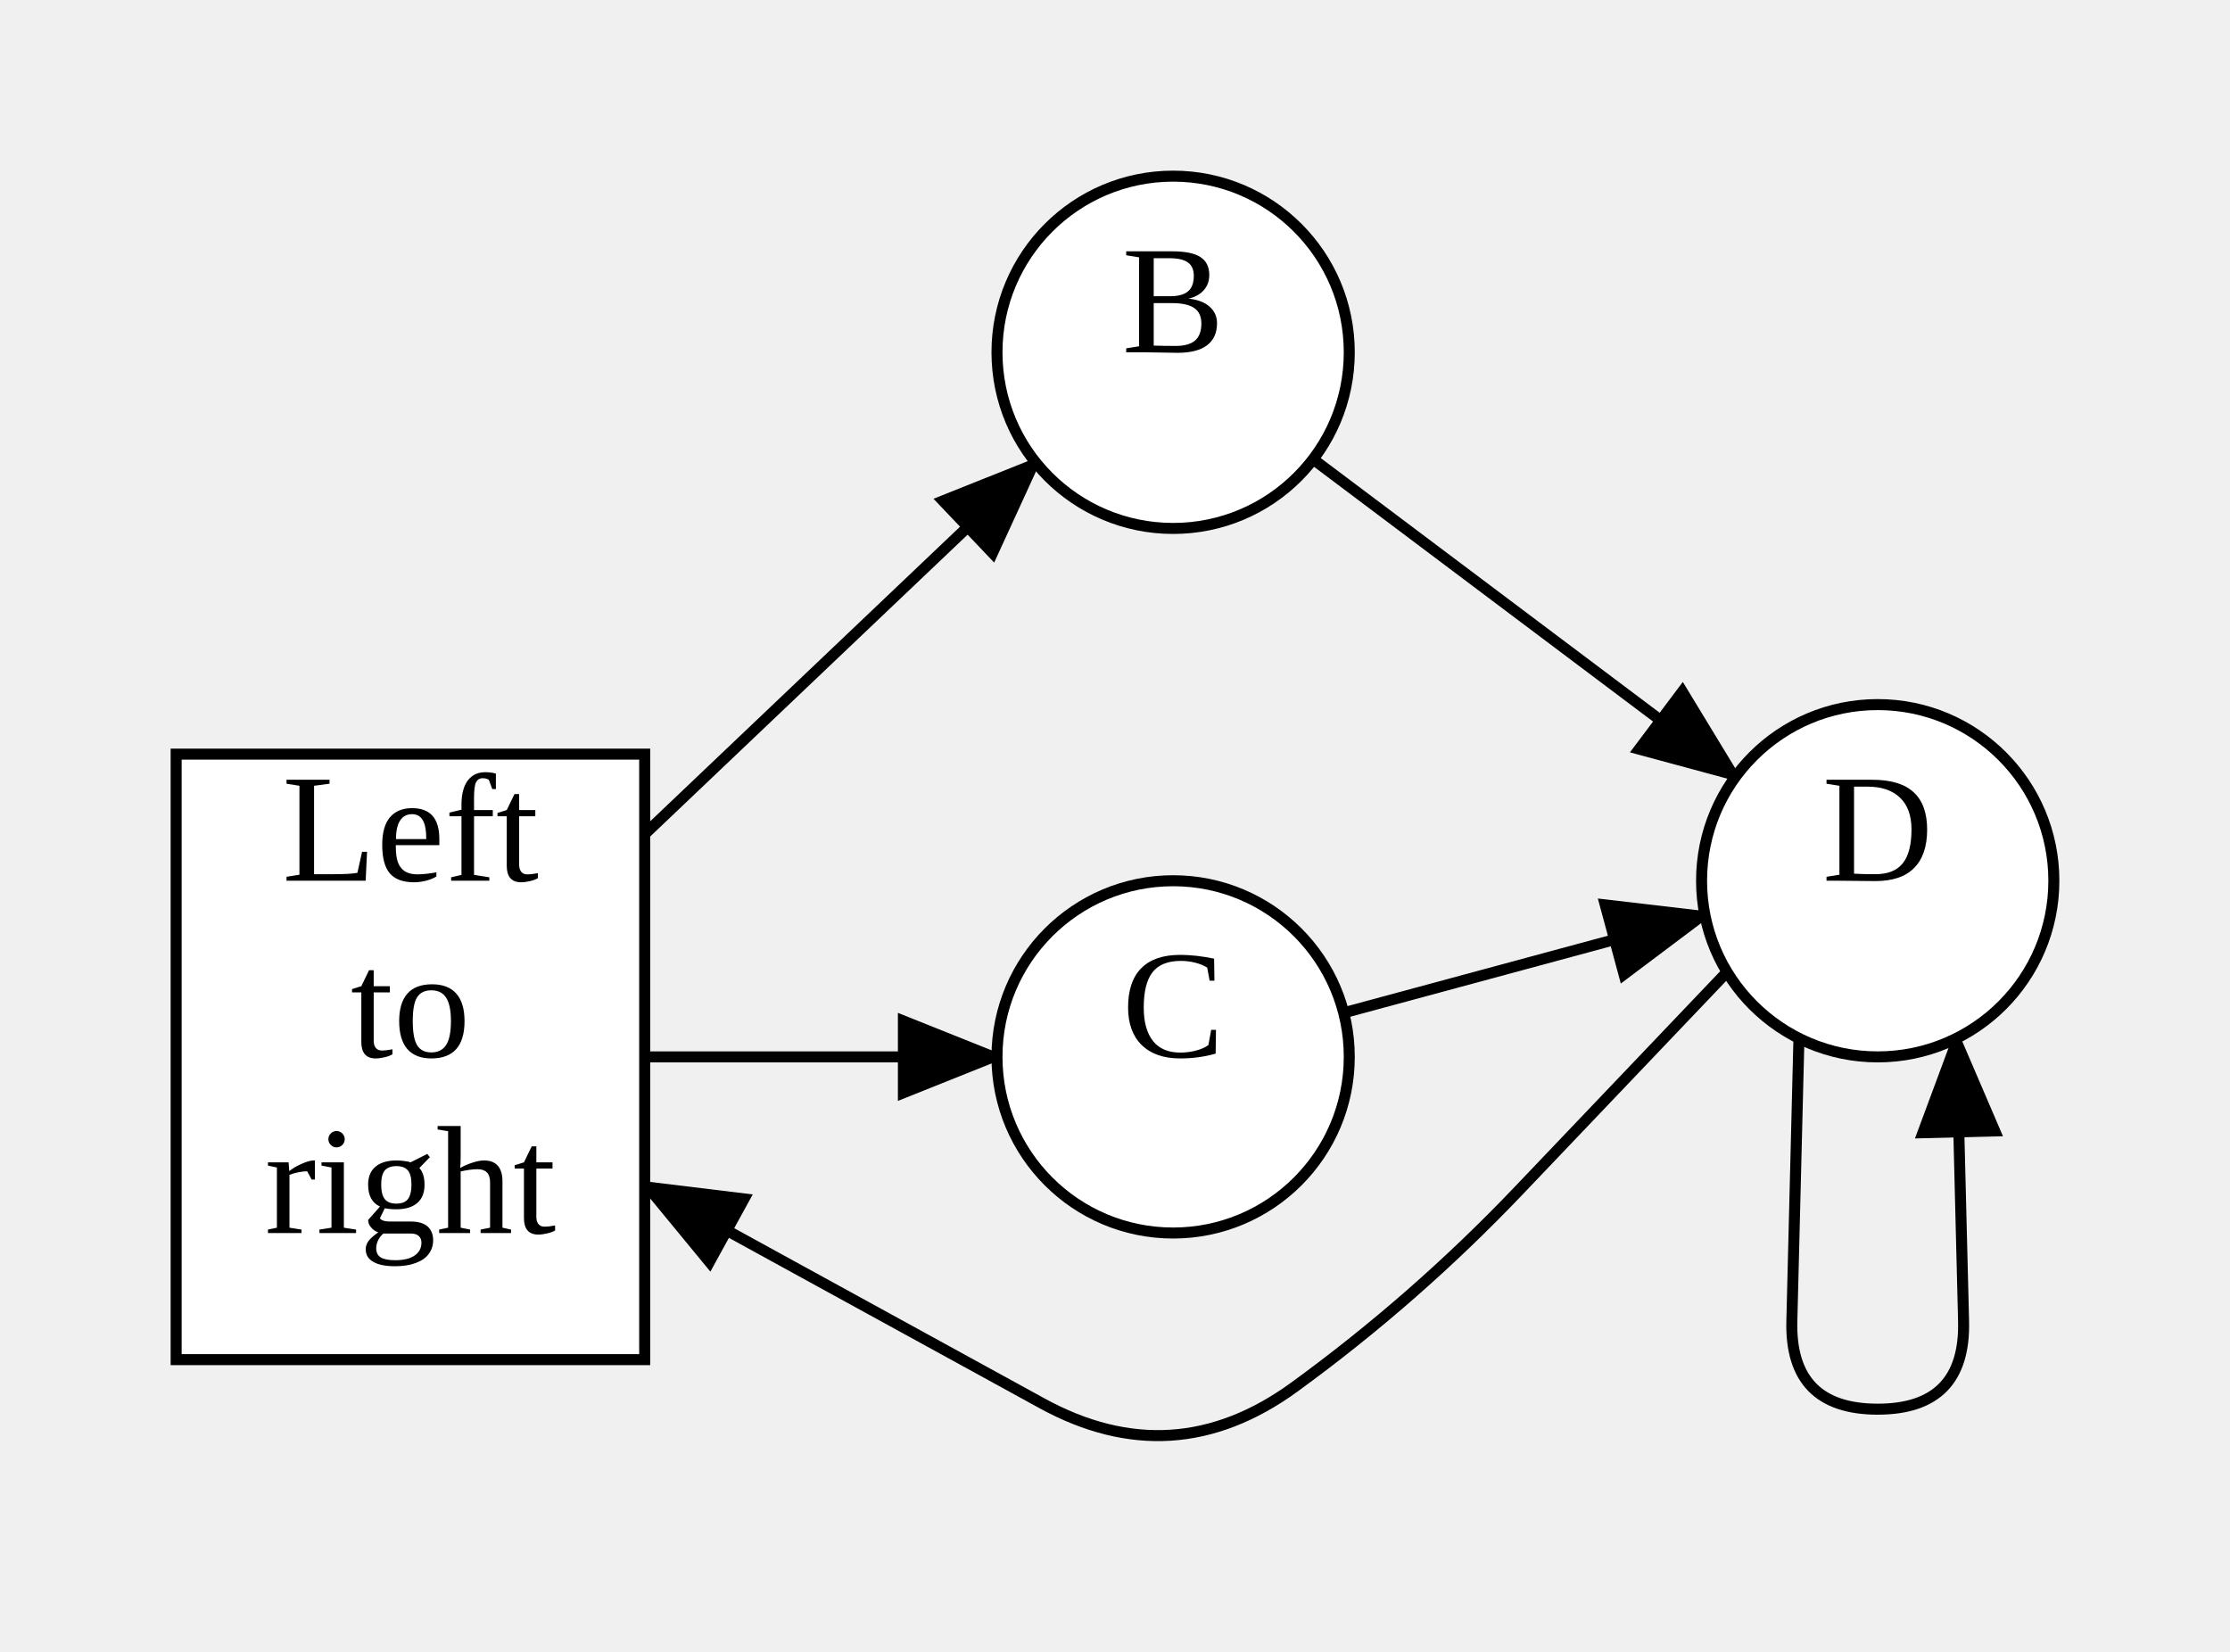
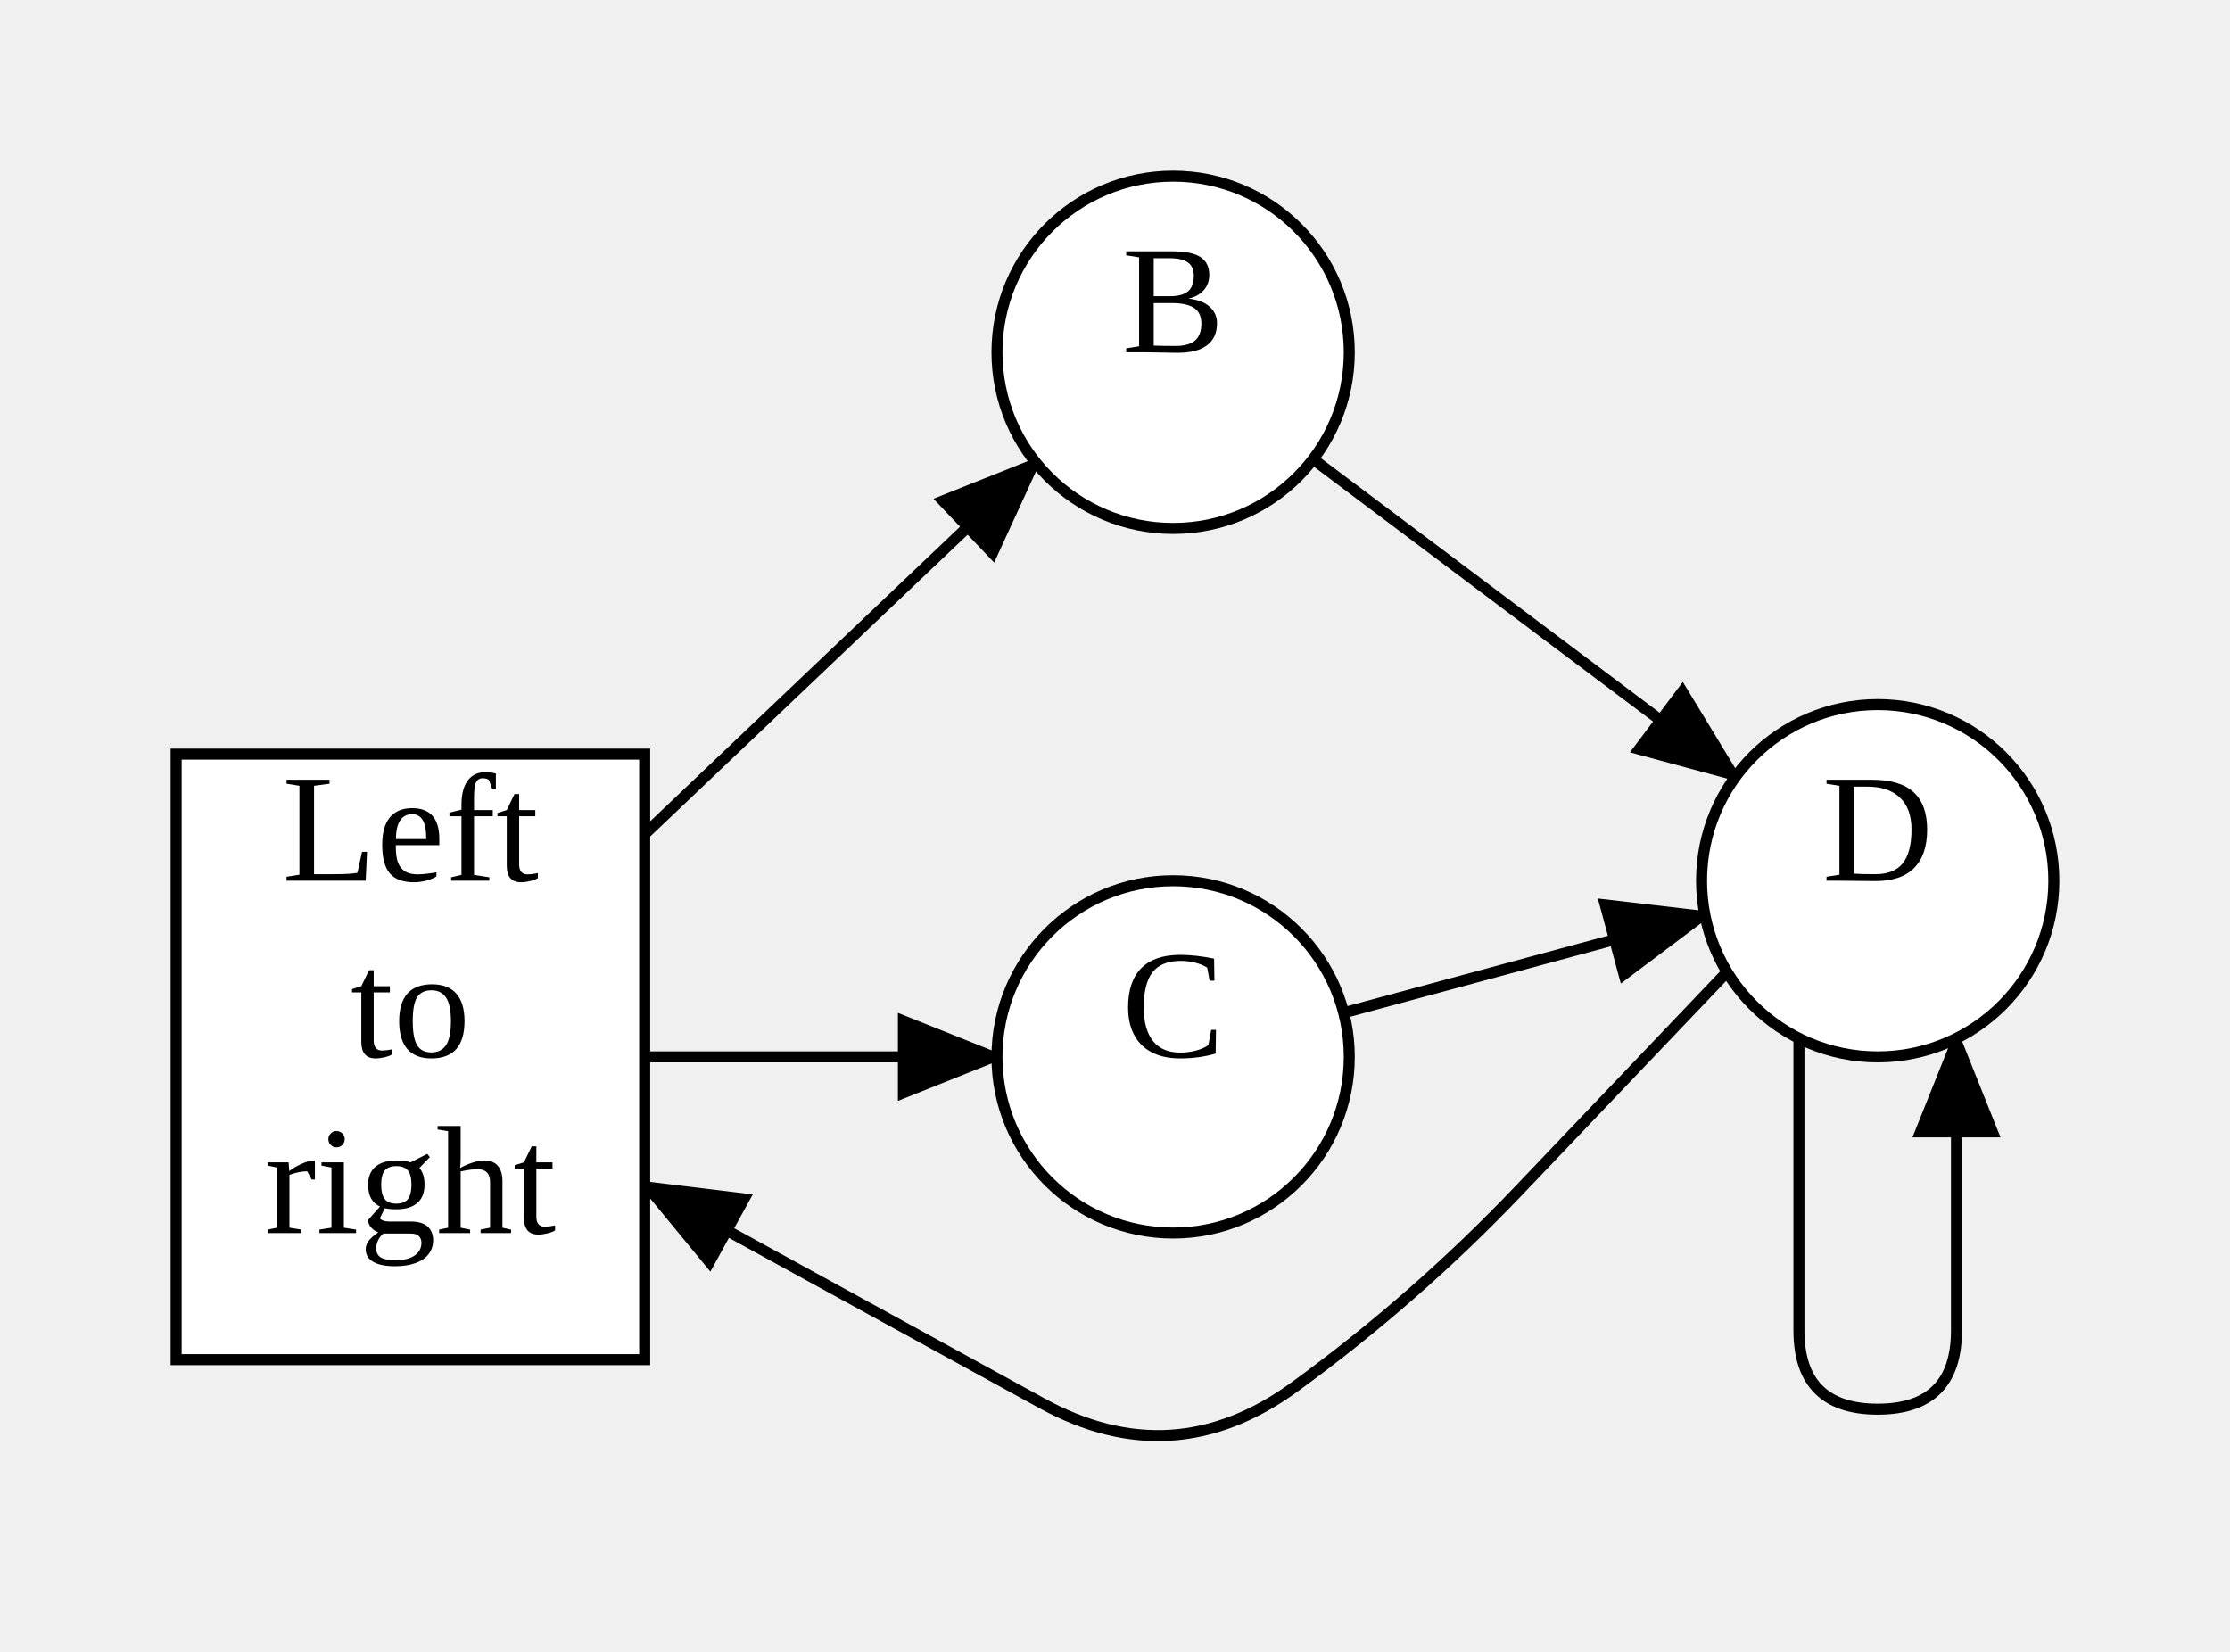
<svg xmlns="http://www.w3.org/2000/svg" width="202.56" height="150">
  <style type="text/css">
		.edge { fill: none; }
	</style>
  <defs>
    <marker id="normal" markerWidth="10" markerHeight="8" refX="9" refY="4" orient="auto-start-reverse" markerUnits="userSpaceOnUse">
      <path d="M0,0 L0,8 L10,4 z" fill="context-stroke" />
    </marker>
    <marker id="vee" markerWidth="10" markerHeight="8" refX="9" refY="4" orient="auto-start-reverse" markerUnits="userSpaceOnUse">
      <path d="M0,0 L10,4 L0,8 L3,4 z" fill="context-stroke" />
    </marker>
    <marker id="dot" markerWidth="8" markerHeight="8" refX="7" refY="4" orient="auto-start-reverse" markerUnits="userSpaceOnUse">
      <circle cx="4" cy="4" r="3.5" fill="context-stroke" />
    </marker>
    <marker id="odot" markerWidth="8" markerHeight="8" refX="7" refY="4" orient="auto-start-reverse" markerUnits="userSpaceOnUse">
      <circle cx="4" cy="4" r="3" fill="white" stroke="context-stroke" />
    </marker>
  </defs>
  <g>
    <path class="edge" marker-end="url(#normal)" stroke="#000000" stroke-width="1" d="M58.56,75.766 L94.071,42.001 " />
    <path class="edge" marker-end="url(#normal)" stroke="#000000" stroke-width="1" d="M58.56,96 L90.56,96 " />
    <path class="edge" marker-end="url(#normal)" stroke="#000000" stroke-width="1" d="M119.275,41.712 L157.65,70.548 " />
    <path class="edge" marker-end="url(#normal)" stroke="#000000" stroke-width="1" d="M122.051,91.998 L154.869,83.127 " />
    <path class="edge" marker-end="url(#normal)" stroke="#000000" stroke-width="1" d="M156.875,88.29 L137.944,108.154 Q128.56,118 117.56,126 L117.56,126 Q106.56,134 94.635,127.459 L58.56,107.672 " />
-     <path class="edge" marker-end="url(#normal)" stroke="#000000" stroke-width="1" d="M163.405,94.311 L162.761,120.003 Q162.56,128 170.56,128 L170.56,128 Q178.56,128 178.359,120.003 L177.715,94.311 " />
+     <path class="edge" marker-end="url(#normal)" stroke="#000000" stroke-width="1" d="M163.405,94.311 L163.405,120.845 Q163.405,128 170.56,128 L170.56,128 Q177.715,128 177.715,120.845 L177.715,94.311 " />
    <rect x="16" y="68.5" width="42.56" height="55" class="node" fill="#FFFFFF" stroke="#000000" stroke-width="1" />
    <text text-anchor="middle" alignment-baseline="middle" x="37.28" y="80" font-size="14" fill="#000000">Left</text>
    <text text-anchor="middle" alignment-baseline="middle" x="37.28" y="96" font-size="14" fill="#000000">to</text>
    <text text-anchor="middle" alignment-baseline="middle" x="37.28" y="112" font-size="14" fill="#000000">right</text>
    <ellipse cx="106.56" cy="32" rx="16" ry="16" class="node" fill="#FFFFFF" stroke="#000000" stroke-width="1" />
    <text text-anchor="middle" alignment-baseline="middle" x="106.56" y="32" font-size="14" fill="#000000">B</text>
    <ellipse cx="106.56" cy="96" rx="16" ry="16" class="node" fill="#FFFFFF" stroke="#000000" stroke-width="1" />
    <text text-anchor="middle" alignment-baseline="middle" x="106.56" y="96" font-size="14" fill="#000000">C</text>
    <ellipse cx="170.56" cy="80" rx="16" ry="16" class="node" fill="#FFFFFF" stroke="#000000" stroke-width="1" />
    <text text-anchor="middle" alignment-baseline="middle" x="170.56" y="80" font-size="14" fill="#000000">D</text>
  </g>
</svg>
